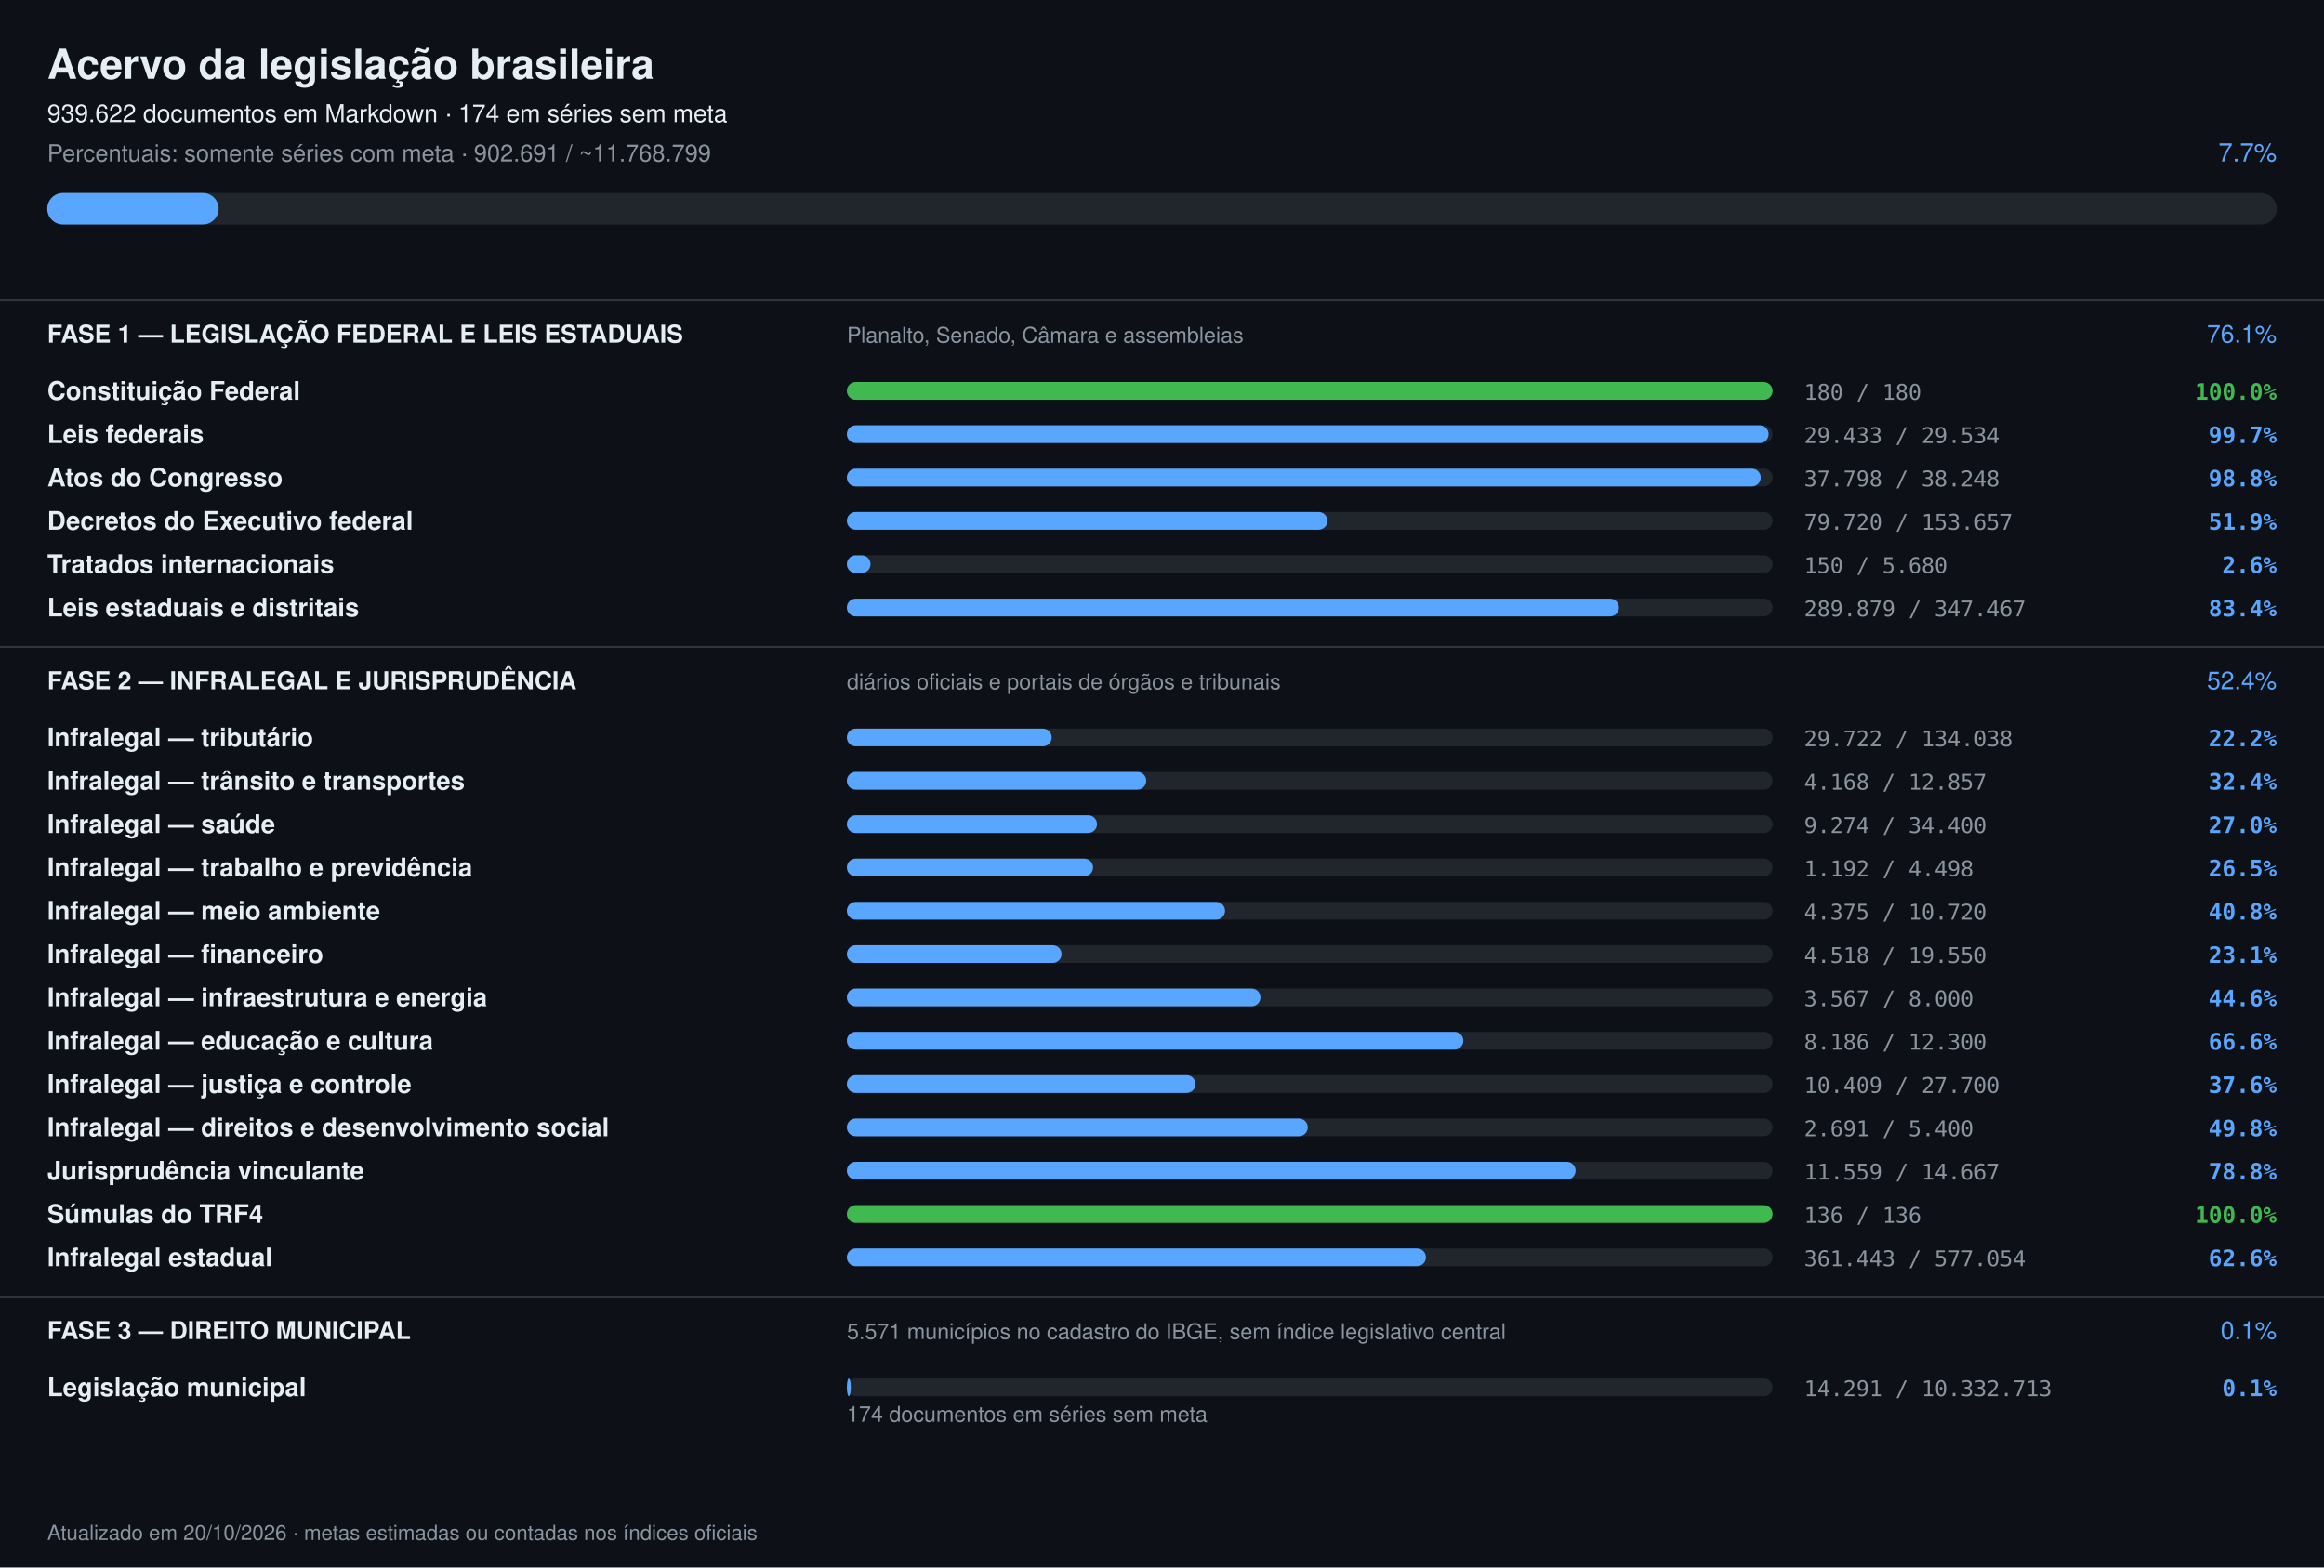
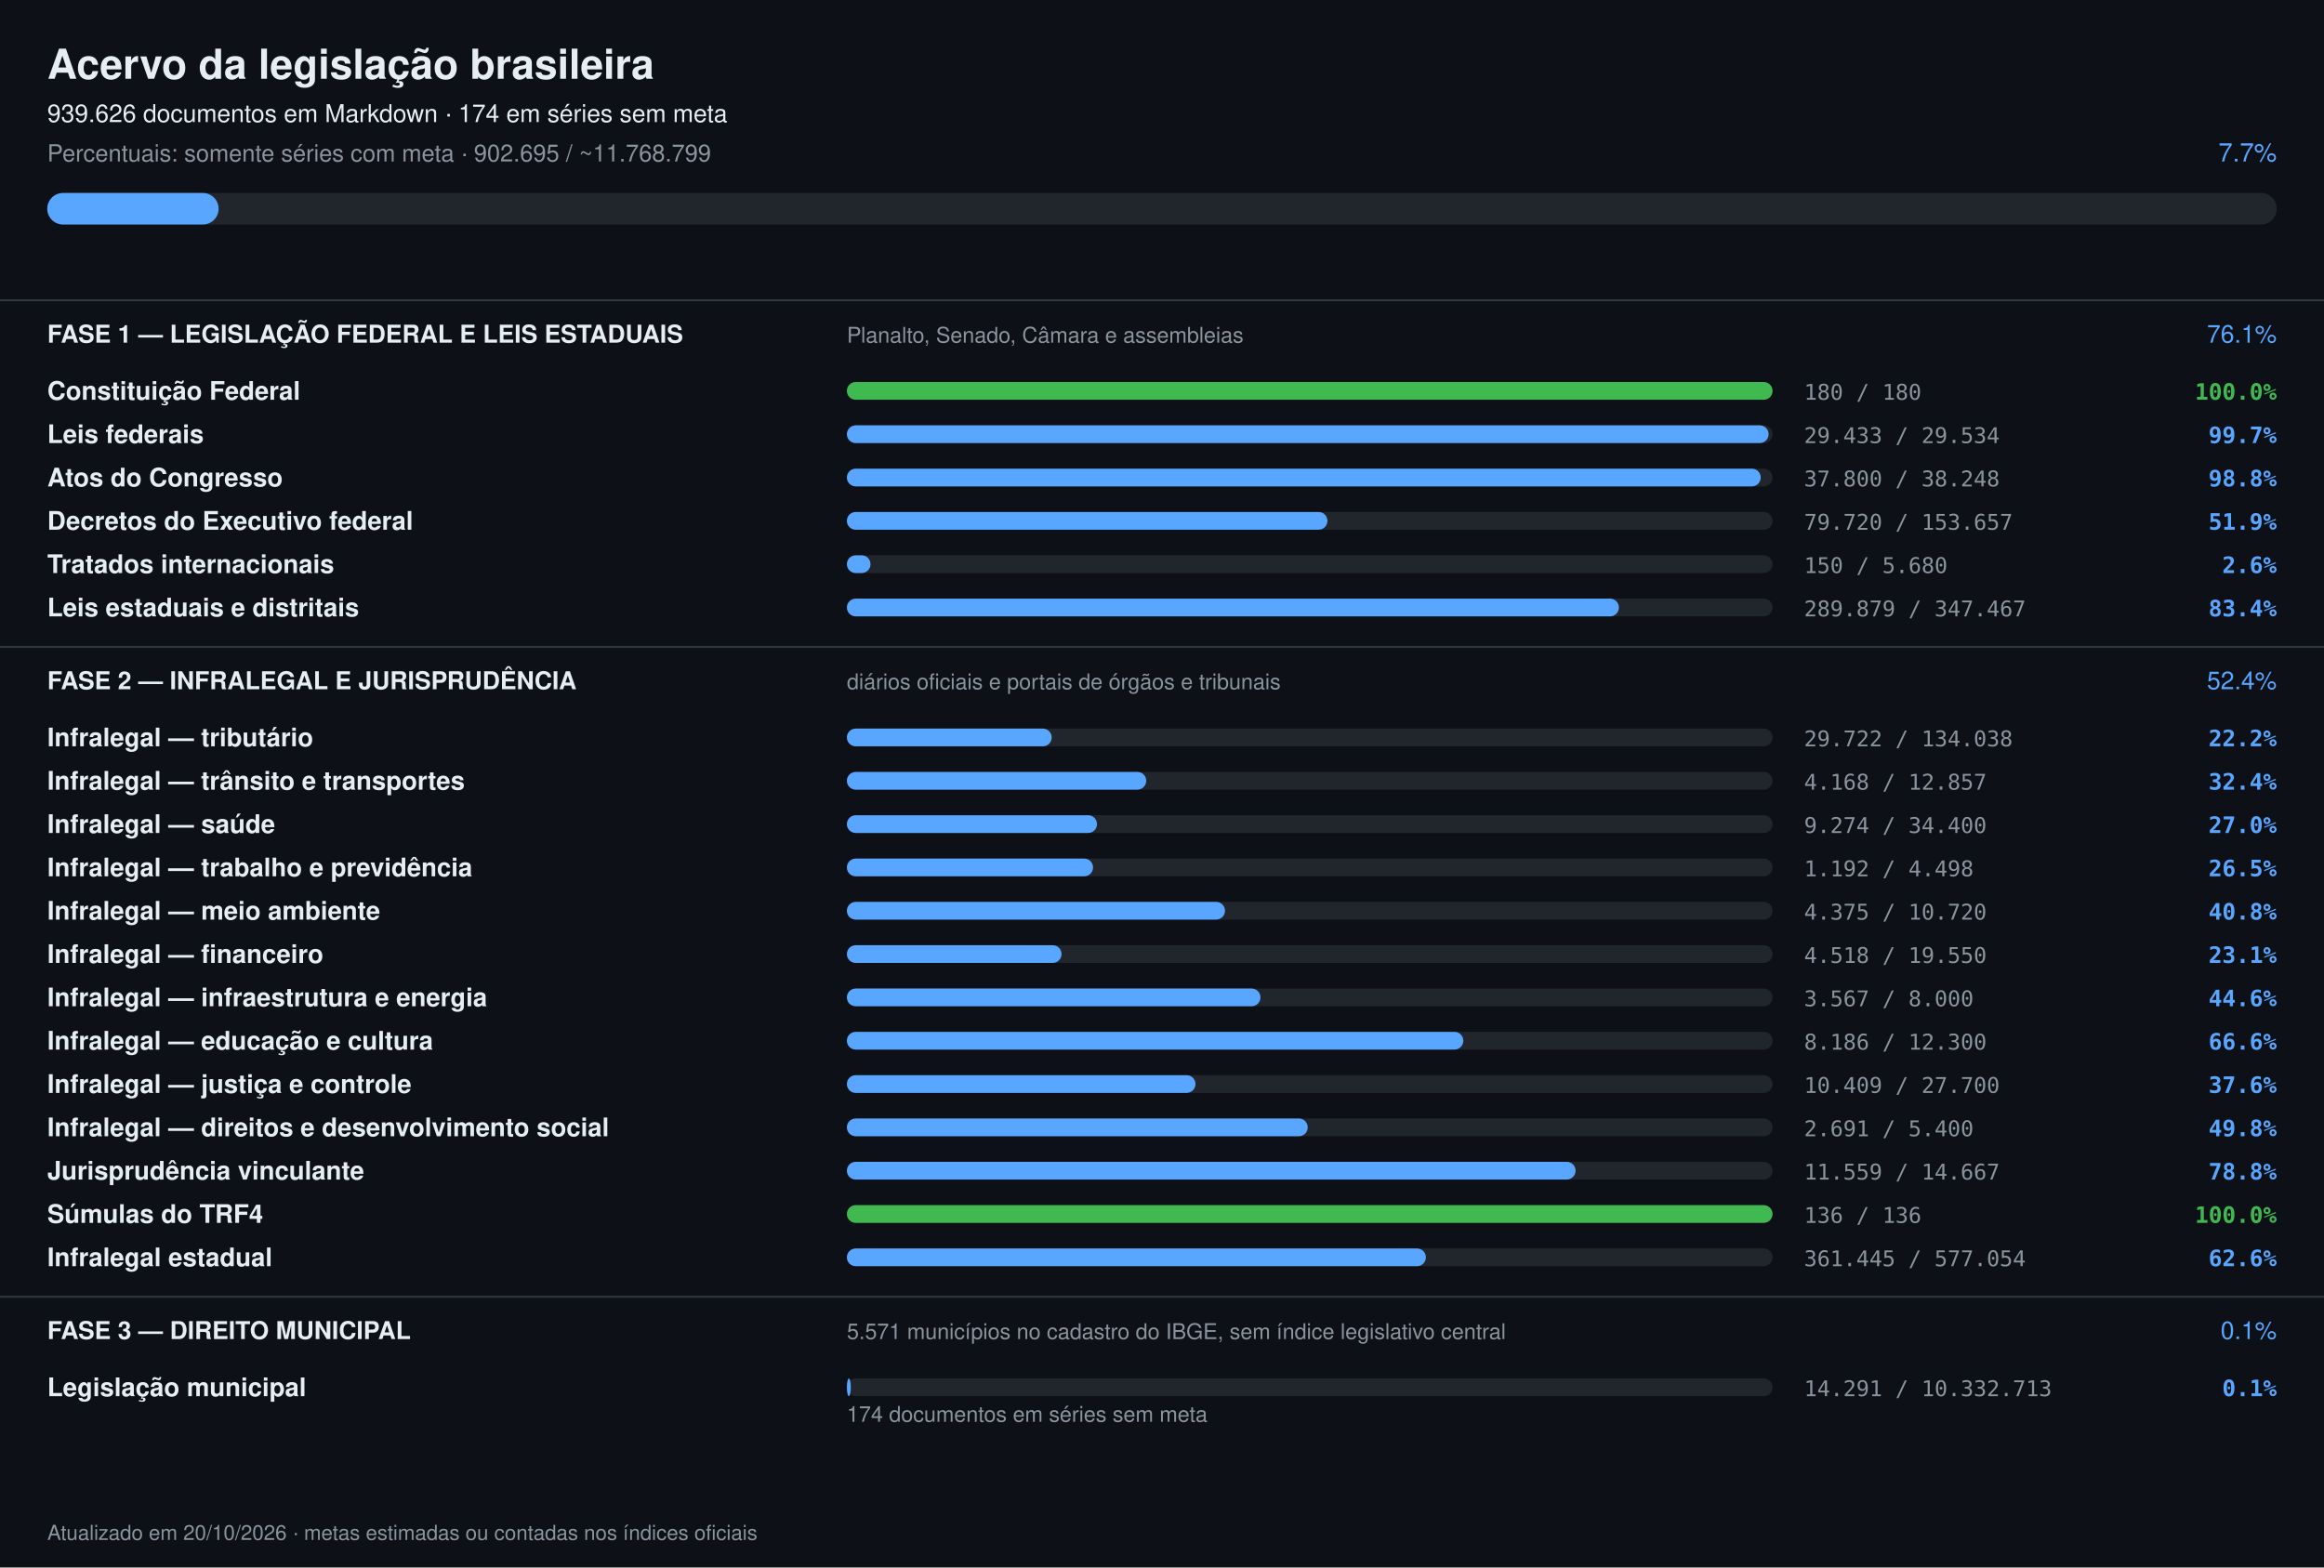
<svg xmlns="http://www.w3.org/2000/svg" width="1180" height="796" viewBox="0 0 1180 796" font-family="-apple-system,Segoe UI,Helvetica,Arial,sans-serif">
  <rect width="1180" height="796" fill="#0d1117" />
  <text x="24" y="40" font-size="21" font-weight="700" fill="#e6edf3">Acervo da legislação brasileira</text>
-   <text x="24" y="62" font-size="12.5" fill="#e6edf3">939.622 documentos em Markdown · 174 em séries sem meta</text>
-   <text x="24" y="82" font-size="12" fill="#8b949e">Percentuais: somente séries com meta · 902.691 / ~11.768.799</text>
+   <text x="24" y="62" font-size="12.5" fill="#e6edf3">939.626 documentos em Markdown · 174 em séries sem meta</text>
+   <text x="24" y="82" font-size="12" fill="#8b949e">Percentuais: somente séries com meta · 902.695 / ~11.768.799</text>
  <text x="1156" y="82" font-size="13" text-anchor="end" fill="#58a6ff">7.7%</text>
  <rect x="24" y="98" width="1132" height="16" rx="8" fill="#21262d" />
  <rect x="24" y="98" width="87" height="16" rx="8" fill="#58a6ff" />
  <rect x="0" y="152" width="1180" height="1" fill="#30363d" />
  <text x="24" y="174" font-size="12.5" font-weight="700" fill="#e6edf3">FASE 1 — LEGISLAÇÃO FEDERAL E LEIS ESTADUAIS</text>
  <text x="430" y="174" font-size="11" fill="#8b949e">Planalto, Senado, Câmara e assembleias</text>
  <text x="1156" y="174" font-size="12.5" text-anchor="end" fill="#58a6ff">76.1%</text>
  <text x="24" y="203" font-size="13" font-weight="600" fill="#e6edf3">Constituição Federal</text>
  <rect x="430" y="194" width="470" height="9" rx="4.5" fill="#21262d" />
  <rect x="430" y="194" width="470" height="9" rx="4.5" fill="#3fb950" />
  <text x="916" y="203" font-size="11" fill="#8b949e" font-family="ui-monospace,monospace">180 / 180</text>
  <text x="1156" y="203" font-size="11.5" text-anchor="end" font-weight="600" fill="#3fb950" font-family="ui-monospace,monospace">100.0%</text>
  <text x="24" y="225" font-size="13" font-weight="600" fill="#e6edf3">Leis federais</text>
  <rect x="430" y="216" width="470" height="9" rx="4.5" fill="#21262d" />
  <rect x="430" y="216" width="468" height="9" rx="4.5" fill="#58a6ff" />
  <text x="916" y="225" font-size="11" fill="#8b949e" font-family="ui-monospace,monospace">29.433 / 29.534</text>
  <text x="1156" y="225" font-size="11.5" text-anchor="end" font-weight="600" fill="#58a6ff" font-family="ui-monospace,monospace">99.7%</text>
  <text x="24" y="247" font-size="13" font-weight="600" fill="#e6edf3">Atos do Congresso</text>
  <rect x="430" y="238" width="470" height="9" rx="4.5" fill="#21262d" />
  <rect x="430" y="238" width="464" height="9" rx="4.5" fill="#58a6ff" />
-   <text x="916" y="247" font-size="11" fill="#8b949e" font-family="ui-monospace,monospace">37.798 / 38.248</text>
+   <text x="916" y="247" font-size="11" fill="#8b949e" font-family="ui-monospace,monospace">37.800 / 38.248</text>
  <text x="1156" y="247" font-size="11.5" text-anchor="end" font-weight="600" fill="#58a6ff" font-family="ui-monospace,monospace">98.8%</text>
  <text x="24" y="269" font-size="13" font-weight="600" fill="#e6edf3">Decretos do Executivo federal</text>
  <rect x="430" y="260" width="470" height="9" rx="4.5" fill="#21262d" />
  <rect x="430" y="260" width="244" height="9" rx="4.5" fill="#58a6ff" />
  <text x="916" y="269" font-size="11" fill="#8b949e" font-family="ui-monospace,monospace">79.720 / 153.657</text>
  <text x="1156" y="269" font-size="11.5" text-anchor="end" font-weight="600" fill="#58a6ff" font-family="ui-monospace,monospace">51.9%</text>
  <text x="24" y="291" font-size="13" font-weight="600" fill="#e6edf3">Tratados internacionais</text>
  <rect x="430" y="282" width="470" height="9" rx="4.5" fill="#21262d" />
  <rect x="430" y="282" width="12" height="9" rx="4.5" fill="#58a6ff" />
  <text x="916" y="291" font-size="11" fill="#8b949e" font-family="ui-monospace,monospace">150 / 5.680</text>
  <text x="1156" y="291" font-size="11.5" text-anchor="end" font-weight="600" fill="#58a6ff" font-family="ui-monospace,monospace">2.6%</text>
  <text x="24" y="313" font-size="13" font-weight="600" fill="#e6edf3">Leis estaduais e distritais</text>
  <rect x="430" y="304" width="470" height="9" rx="4.5" fill="#21262d" />
  <rect x="430" y="304" width="392" height="9" rx="4.5" fill="#58a6ff" />
  <text x="916" y="313" font-size="11" fill="#8b949e" font-family="ui-monospace,monospace">289.879 / 347.467</text>
  <text x="1156" y="313" font-size="11.5" text-anchor="end" font-weight="600" fill="#58a6ff" font-family="ui-monospace,monospace">83.4%</text>
  <rect x="0" y="328" width="1180" height="1" fill="#30363d" />
  <text x="24" y="350" font-size="12.5" font-weight="700" fill="#e6edf3">FASE 2 — INFRALEGAL E JURISPRUDÊNCIA</text>
  <text x="430" y="350" font-size="11" fill="#8b949e">diários oficiais e portais de órgãos e tribunais</text>
  <text x="1156" y="350" font-size="12.5" text-anchor="end" fill="#58a6ff">52.4%</text>
  <text x="24" y="379" font-size="13" font-weight="600" fill="#e6edf3">Infralegal — tributário</text>
  <rect x="430" y="370" width="470" height="9" rx="4.5" fill="#21262d" />
  <rect x="430" y="370" width="104" height="9" rx="4.5" fill="#58a6ff" />
  <text x="916" y="379" font-size="11" fill="#8b949e" font-family="ui-monospace,monospace">29.722 / 134.038</text>
  <text x="1156" y="379" font-size="11.5" text-anchor="end" font-weight="600" fill="#58a6ff" font-family="ui-monospace,monospace">22.2%</text>
  <text x="24" y="401" font-size="13" font-weight="600" fill="#e6edf3">Infralegal — trânsito e transportes</text>
  <rect x="430" y="392" width="470" height="9" rx="4.5" fill="#21262d" />
  <rect x="430" y="392" width="152" height="9" rx="4.5" fill="#58a6ff" />
  <text x="916" y="401" font-size="11" fill="#8b949e" font-family="ui-monospace,monospace">4.168 / 12.857</text>
  <text x="1156" y="401" font-size="11.5" text-anchor="end" font-weight="600" fill="#58a6ff" font-family="ui-monospace,monospace">32.4%</text>
  <text x="24" y="423" font-size="13" font-weight="600" fill="#e6edf3">Infralegal — saúde</text>
  <rect x="430" y="414" width="470" height="9" rx="4.5" fill="#21262d" />
  <rect x="430" y="414" width="127" height="9" rx="4.5" fill="#58a6ff" />
  <text x="916" y="423" font-size="11" fill="#8b949e" font-family="ui-monospace,monospace">9.274 / 34.400</text>
  <text x="1156" y="423" font-size="11.5" text-anchor="end" font-weight="600" fill="#58a6ff" font-family="ui-monospace,monospace">27.0%</text>
  <text x="24" y="445" font-size="13" font-weight="600" fill="#e6edf3">Infralegal — trabalho e previdência</text>
  <rect x="430" y="436" width="470" height="9" rx="4.5" fill="#21262d" />
  <rect x="430" y="436" width="125" height="9" rx="4.5" fill="#58a6ff" />
  <text x="916" y="445" font-size="11" fill="#8b949e" font-family="ui-monospace,monospace">1.192 / 4.498</text>
  <text x="1156" y="445" font-size="11.5" text-anchor="end" font-weight="600" fill="#58a6ff" font-family="ui-monospace,monospace">26.5%</text>
  <text x="24" y="467" font-size="13" font-weight="600" fill="#e6edf3">Infralegal — meio ambiente</text>
  <rect x="430" y="458" width="470" height="9" rx="4.5" fill="#21262d" />
  <rect x="430" y="458" width="192" height="9" rx="4.5" fill="#58a6ff" />
  <text x="916" y="467" font-size="11" fill="#8b949e" font-family="ui-monospace,monospace">4.375 / 10.720</text>
  <text x="1156" y="467" font-size="11.5" text-anchor="end" font-weight="600" fill="#58a6ff" font-family="ui-monospace,monospace">40.8%</text>
  <text x="24" y="489" font-size="13" font-weight="600" fill="#e6edf3">Infralegal — financeiro</text>
  <rect x="430" y="480" width="470" height="9" rx="4.5" fill="#21262d" />
  <rect x="430" y="480" width="109" height="9" rx="4.5" fill="#58a6ff" />
  <text x="916" y="489" font-size="11" fill="#8b949e" font-family="ui-monospace,monospace">4.518 / 19.550</text>
  <text x="1156" y="489" font-size="11.5" text-anchor="end" font-weight="600" fill="#58a6ff" font-family="ui-monospace,monospace">23.1%</text>
  <text x="24" y="511" font-size="13" font-weight="600" fill="#e6edf3">Infralegal — infraestrutura e energia</text>
  <rect x="430" y="502" width="470" height="9" rx="4.5" fill="#21262d" />
  <rect x="430" y="502" width="210" height="9" rx="4.5" fill="#58a6ff" />
  <text x="916" y="511" font-size="11" fill="#8b949e" font-family="ui-monospace,monospace">3.567 / 8.000</text>
  <text x="1156" y="511" font-size="11.5" text-anchor="end" font-weight="600" fill="#58a6ff" font-family="ui-monospace,monospace">44.6%</text>
  <text x="24" y="533" font-size="13" font-weight="600" fill="#e6edf3">Infralegal — educação e cultura</text>
  <rect x="430" y="524" width="470" height="9" rx="4.5" fill="#21262d" />
  <rect x="430" y="524" width="313" height="9" rx="4.5" fill="#58a6ff" />
  <text x="916" y="533" font-size="11" fill="#8b949e" font-family="ui-monospace,monospace">8.186 / 12.300</text>
  <text x="1156" y="533" font-size="11.5" text-anchor="end" font-weight="600" fill="#58a6ff" font-family="ui-monospace,monospace">66.6%</text>
  <text x="24" y="555" font-size="13" font-weight="600" fill="#e6edf3">Infralegal — justiça e controle</text>
  <rect x="430" y="546" width="470" height="9" rx="4.5" fill="#21262d" />
  <rect x="430" y="546" width="177" height="9" rx="4.5" fill="#58a6ff" />
  <text x="916" y="555" font-size="11" fill="#8b949e" font-family="ui-monospace,monospace">10.409 / 27.700</text>
  <text x="1156" y="555" font-size="11.5" text-anchor="end" font-weight="600" fill="#58a6ff" font-family="ui-monospace,monospace">37.6%</text>
  <text x="24" y="577" font-size="13" font-weight="600" fill="#e6edf3">Infralegal — direitos e desenvolvimento social</text>
  <rect x="430" y="568" width="470" height="9" rx="4.5" fill="#21262d" />
  <rect x="430" y="568" width="234" height="9" rx="4.5" fill="#58a6ff" />
  <text x="916" y="577" font-size="11" fill="#8b949e" font-family="ui-monospace,monospace">2.691 / 5.400</text>
  <text x="1156" y="577" font-size="11.5" text-anchor="end" font-weight="600" fill="#58a6ff" font-family="ui-monospace,monospace">49.8%</text>
  <text x="24" y="599" font-size="13" font-weight="600" fill="#e6edf3">Jurisprudência vinculante</text>
  <rect x="430" y="590" width="470" height="9" rx="4.5" fill="#21262d" />
  <rect x="430" y="590" width="370" height="9" rx="4.5" fill="#58a6ff" />
  <text x="916" y="599" font-size="11" fill="#8b949e" font-family="ui-monospace,monospace">11.559 / 14.667</text>
  <text x="1156" y="599" font-size="11.5" text-anchor="end" font-weight="600" fill="#58a6ff" font-family="ui-monospace,monospace">78.8%</text>
  <text x="24" y="621" font-size="13" font-weight="600" fill="#e6edf3">Súmulas do TRF4</text>
  <rect x="430" y="612" width="470" height="9" rx="4.5" fill="#21262d" />
  <rect x="430" y="612" width="470" height="9" rx="4.5" fill="#3fb950" />
  <text x="916" y="621" font-size="11" fill="#8b949e" font-family="ui-monospace,monospace">136 / 136</text>
  <text x="1156" y="621" font-size="11.5" text-anchor="end" font-weight="600" fill="#3fb950" font-family="ui-monospace,monospace">100.0%</text>
  <text x="24" y="643" font-size="13" font-weight="600" fill="#e6edf3">Infralegal estadual</text>
  <rect x="430" y="634" width="470" height="9" rx="4.5" fill="#21262d" />
  <rect x="430" y="634" width="294" height="9" rx="4.5" fill="#58a6ff" />
-   <text x="916" y="643" font-size="11" fill="#8b949e" font-family="ui-monospace,monospace">361.443 / 577.054</text>
+   <text x="916" y="643" font-size="11" fill="#8b949e" font-family="ui-monospace,monospace">361.445 / 577.054</text>
  <text x="1156" y="643" font-size="11.5" text-anchor="end" font-weight="600" fill="#58a6ff" font-family="ui-monospace,monospace">62.6%</text>
  <rect x="0" y="658" width="1180" height="1" fill="#30363d" />
  <text x="24" y="680" font-size="12.5" font-weight="700" fill="#e6edf3">FASE 3 — DIREITO MUNICIPAL</text>
  <text x="430" y="680" font-size="11" fill="#8b949e">5.571 municípios no cadastro do IBGE, sem índice legislativo central</text>
  <text x="1156" y="680" font-size="12.5" text-anchor="end" fill="#58a6ff">0.1%</text>
  <text x="24" y="709" font-size="13" font-weight="600" fill="#e6edf3">Legislação municipal</text>
  <rect x="430" y="700" width="470" height="9" rx="4.5" fill="#21262d" />
  <rect x="430" y="700" width="2" height="9" rx="4.5" fill="#58a6ff" />
  <text x="916" y="709" font-size="11" fill="#8b949e" font-family="ui-monospace,monospace">14.291 / 10.332.713</text>
  <text x="1156" y="709" font-size="11.5" text-anchor="end" font-weight="600" fill="#58a6ff" font-family="ui-monospace,monospace">0.1%</text>
  <text x="430" y="722" font-size="11" fill="#8b949e">174 documentos em séries sem meta</text>
  <text x="24" y="782" font-size="10.5" fill="#8b949e">Atualizado em 20/10/2026 · metas estimadas ou contadas nos índices oficiais</text>
</svg>
